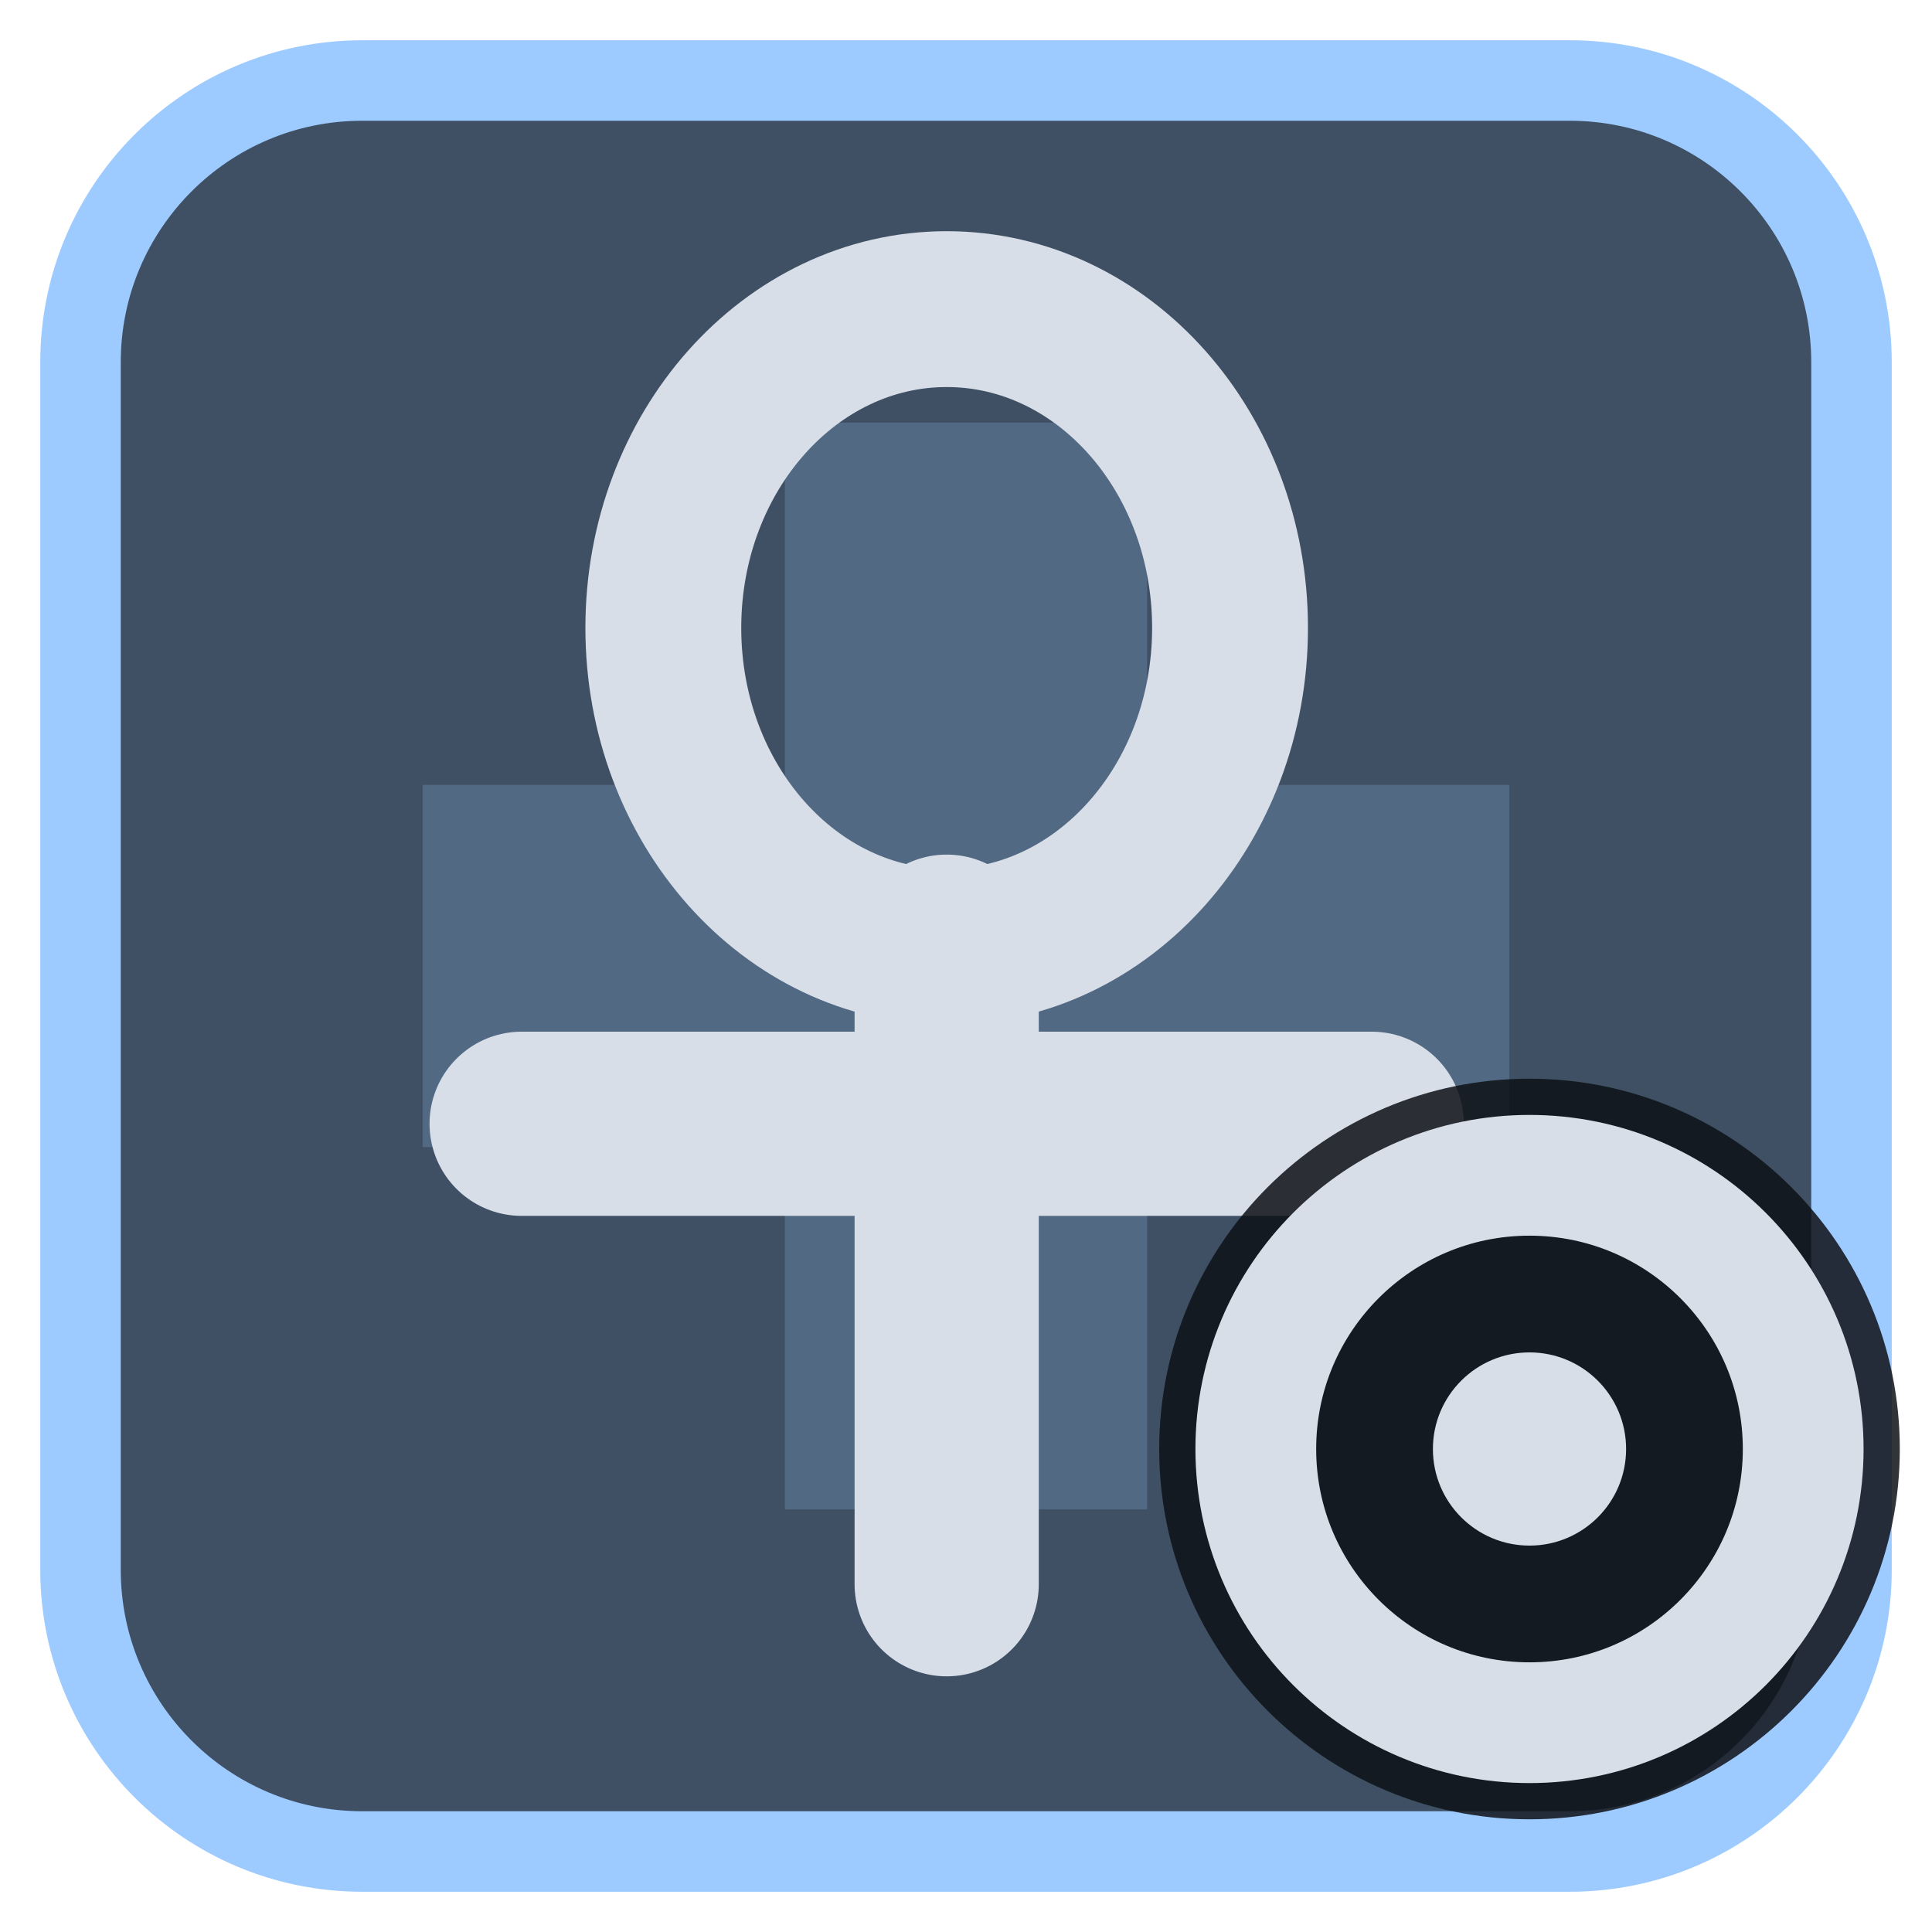
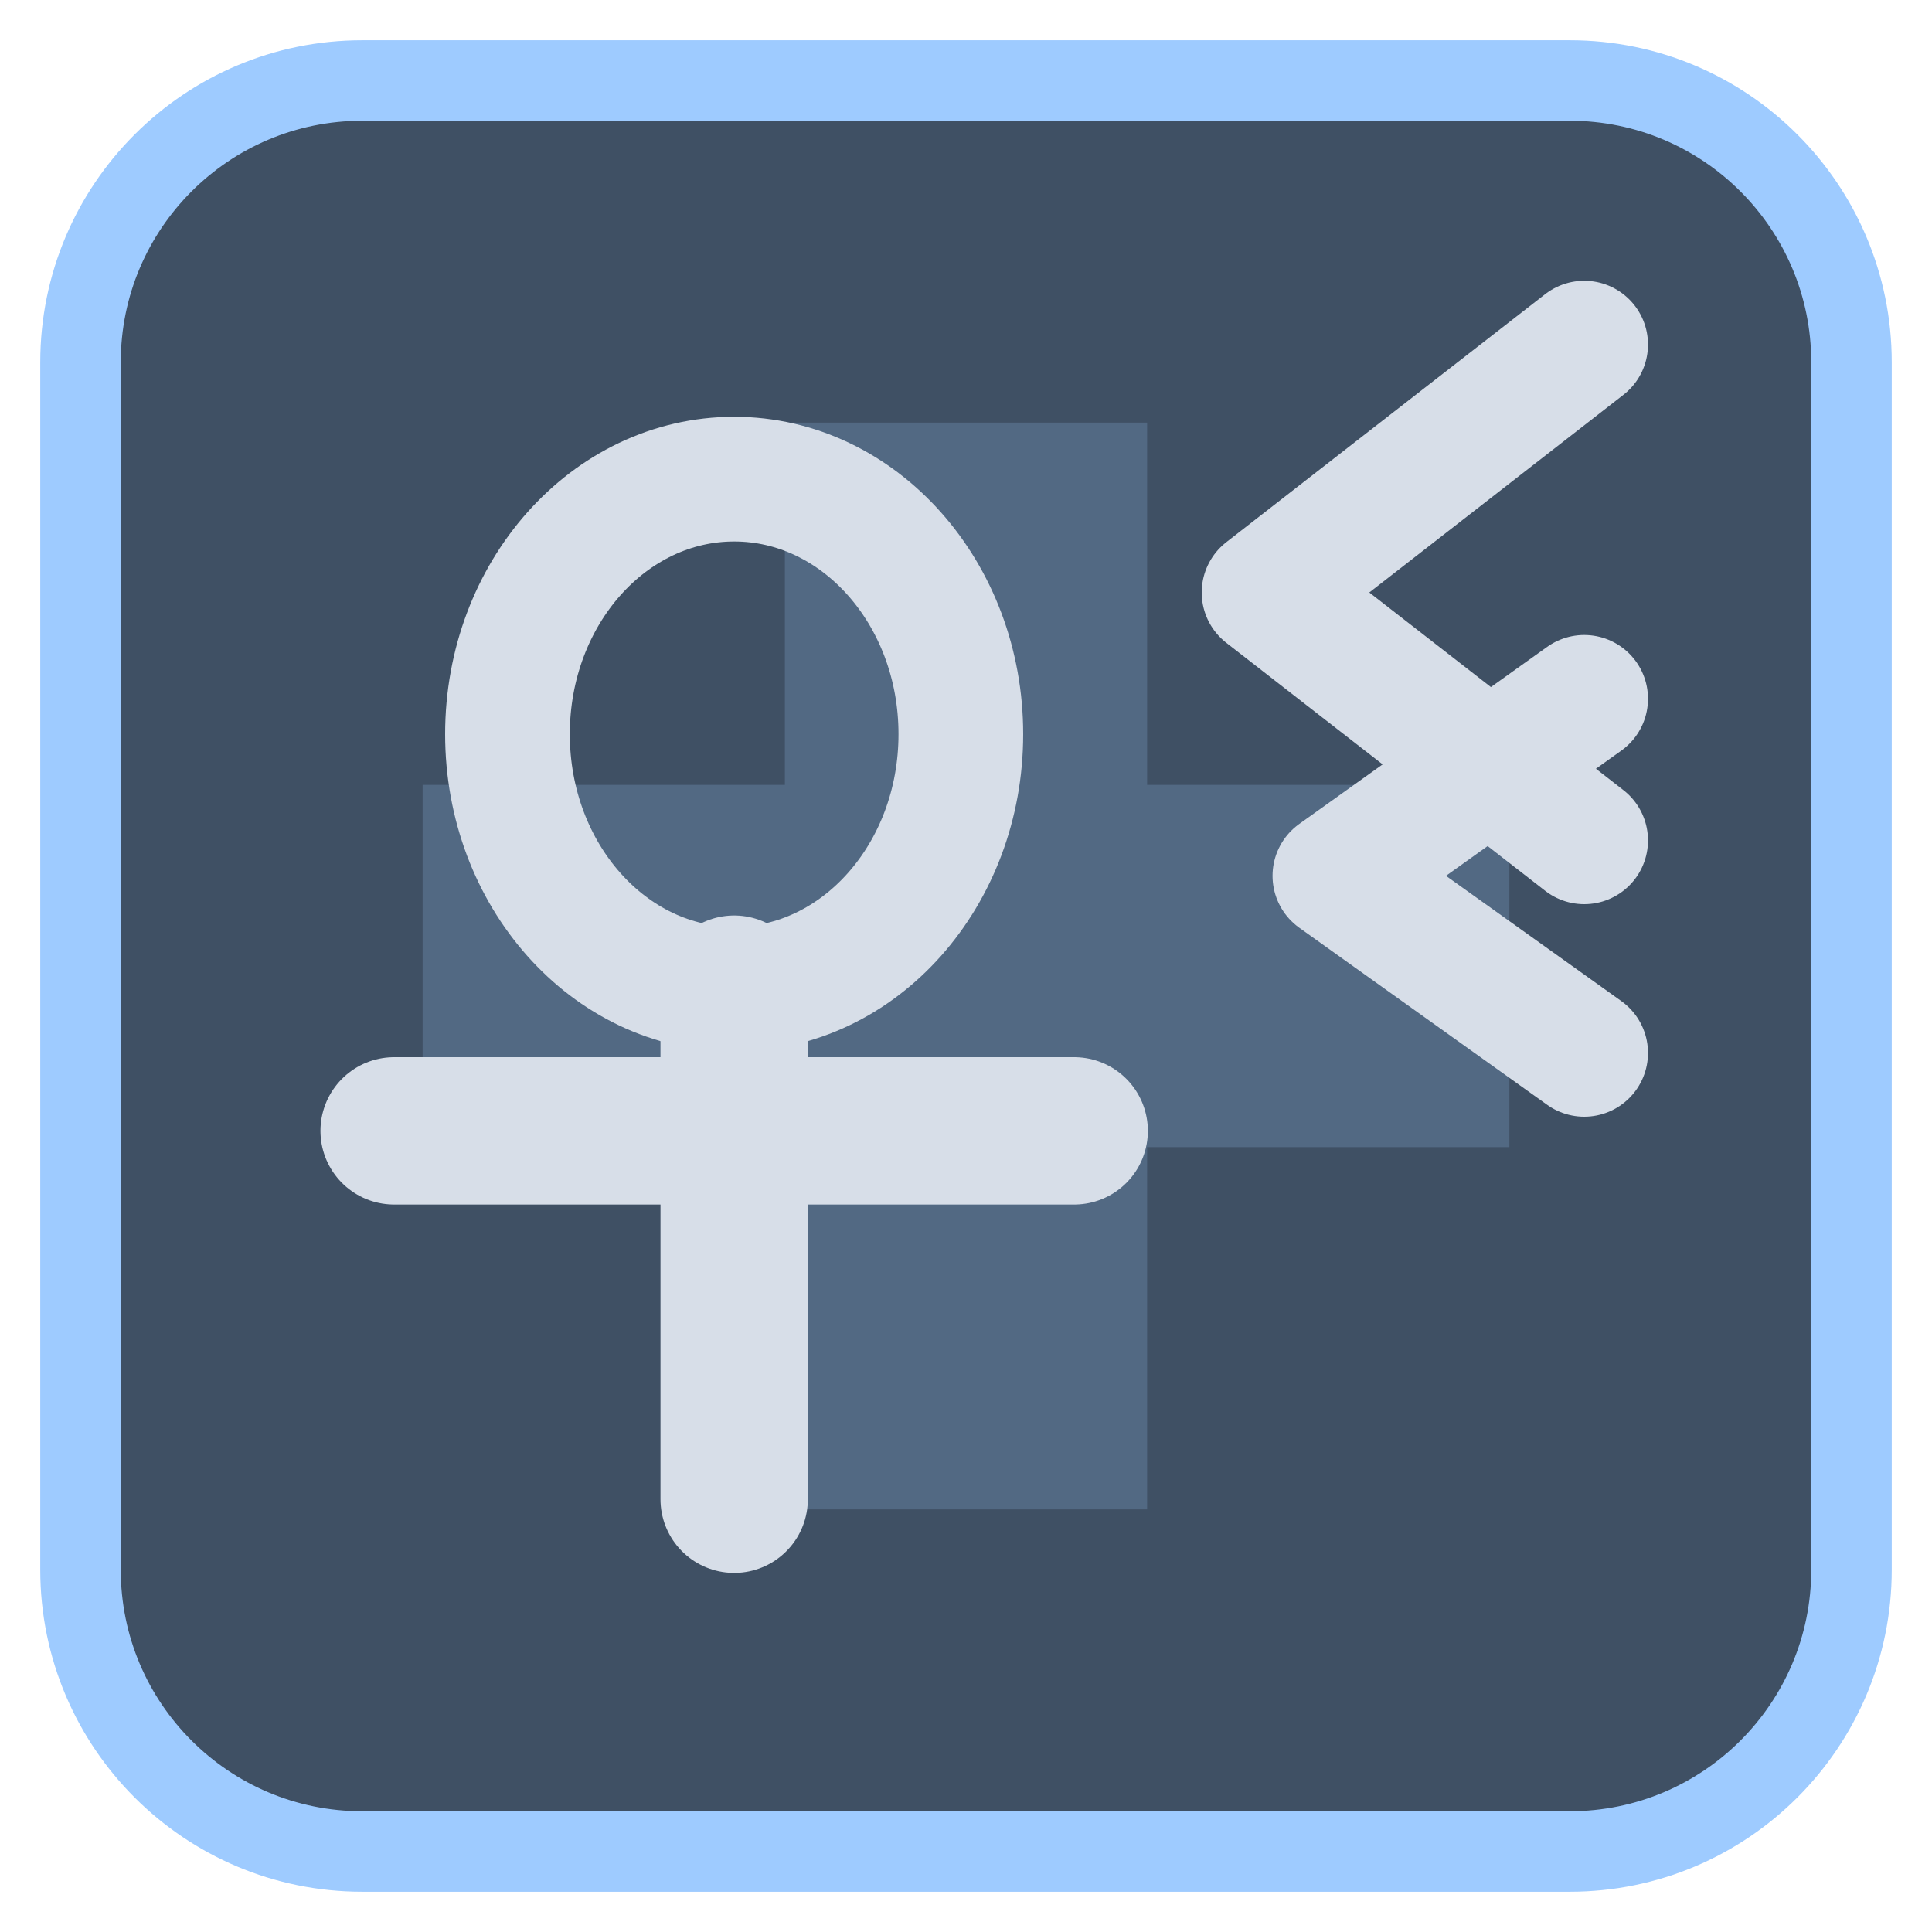
<svg xmlns="http://www.w3.org/2000/svg" viewBox="0 0 24 24" width="24" height="24">
  <rect x="1" y="1" width="22" height="22" rx="3.5" fill="#3f5064" stroke="#9ecbff" stroke-width="1" />
  <g opacity="0.2" transform="translate(3,3) scale(0.75)">
    <path d="M9 3h6v6h6v6h-6v6H9v-6H3V9h6z" fill="#9ecbff" />
  </g>
  <g transform="translate(1.2,1.2) scale(0.88)">
-     <ellipse cx="12" cy="7.5" rx="4" ry="4.5" fill="none" stroke="#d7dee8" stroke-width="2.2" stroke-linecap="round" stroke-linejoin="round" />
-     <path d="M12 12V21M6 14.5H18" fill="none" stroke="#d7dee8" stroke-width="2.6" stroke-linecap="round" stroke-linejoin="round" />
+     <g transform="translate(9,13) scale(0.8) translate(-12,-12.5)">
+       <ellipse cx="12" cy="7.5" rx="4" ry="4.5" fill="none" stroke="#d7dee8" stroke-width="2.2" stroke-linecap="round" stroke-linejoin="round" />
+       <path d="M12 12V21M6 14.5H18" fill="none" stroke="#d7dee8" stroke-width="2.6" stroke-linecap="round" stroke-linejoin="round" />
+     </g>
+     <path d="M21 3.5L16.5 7L21 10.5M21 8.5L17.5 11L21 13.5" fill="none" stroke="#d7dee8" stroke-width="1.8" stroke-linecap="round" stroke-linejoin="round" />
  </g>
-   <circle cx="19" cy="18" r="4.6" fill="#0e1116" fill-opacity="0.85" />
-   <circle cx="19" cy="18" r="3.4" fill="none" stroke="#d7dee8" stroke-width="1.5" stroke-linecap="round" stroke-linejoin="round" />
-   <circle cx="19" cy="18" r="1.2" fill="#d7dee8" />
</svg>
